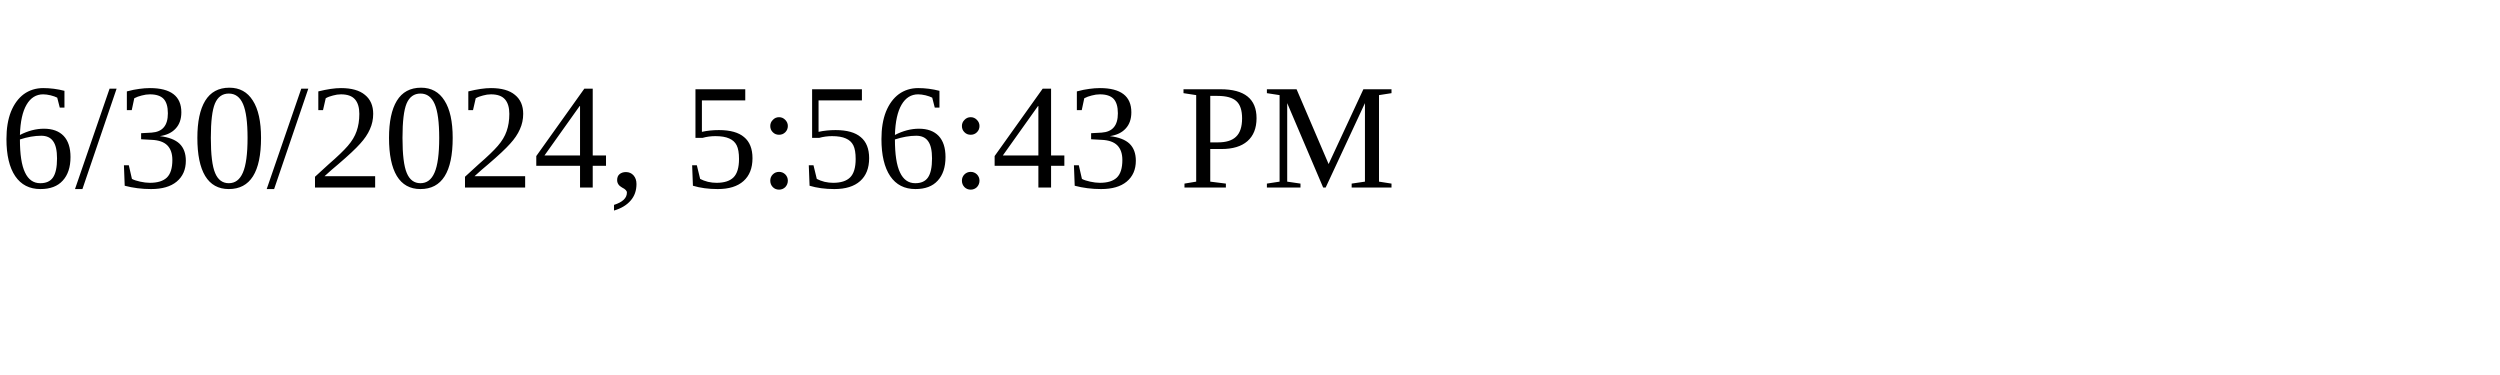
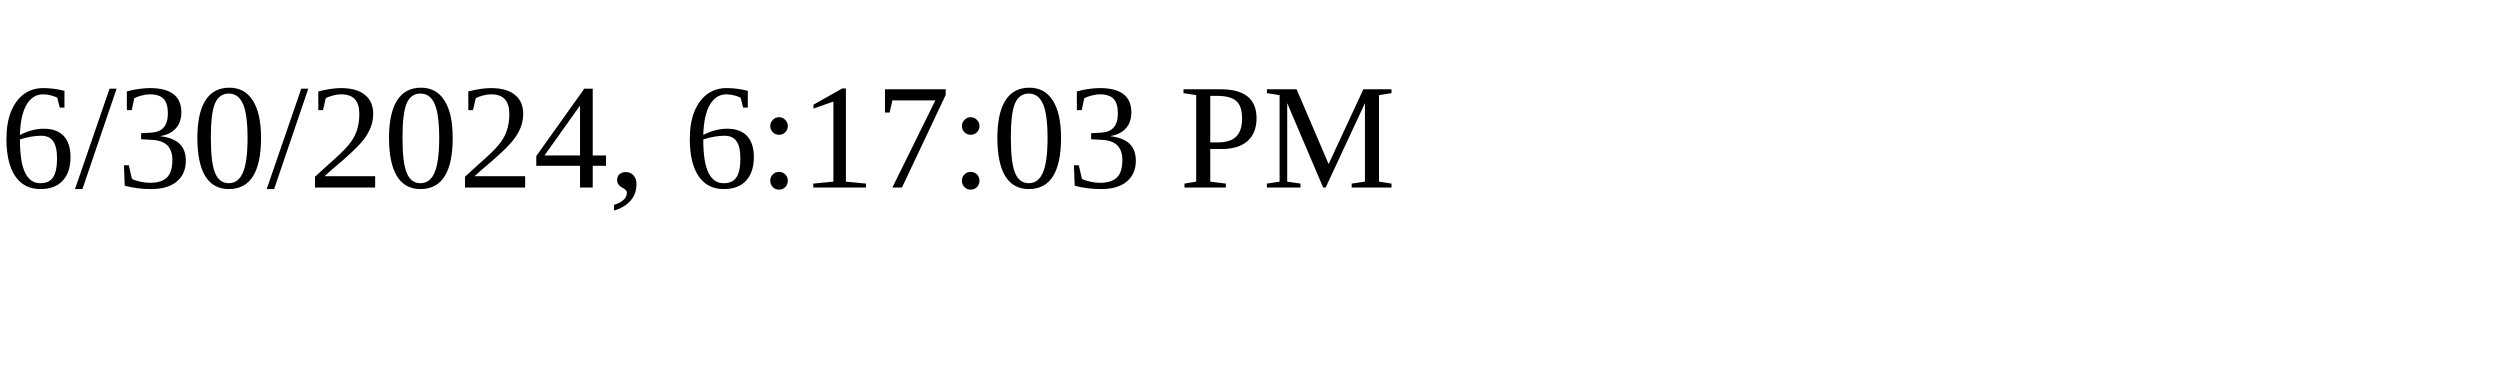
<svg xmlns="http://www.w3.org/2000/svg" height="30" width="200">
-   <text x="0" y="15">6/30/2024, 5:56:43 PM</text>
+   <text x="0" y="15">6/30/2024, 6:17:03 PM</text>
</svg>
